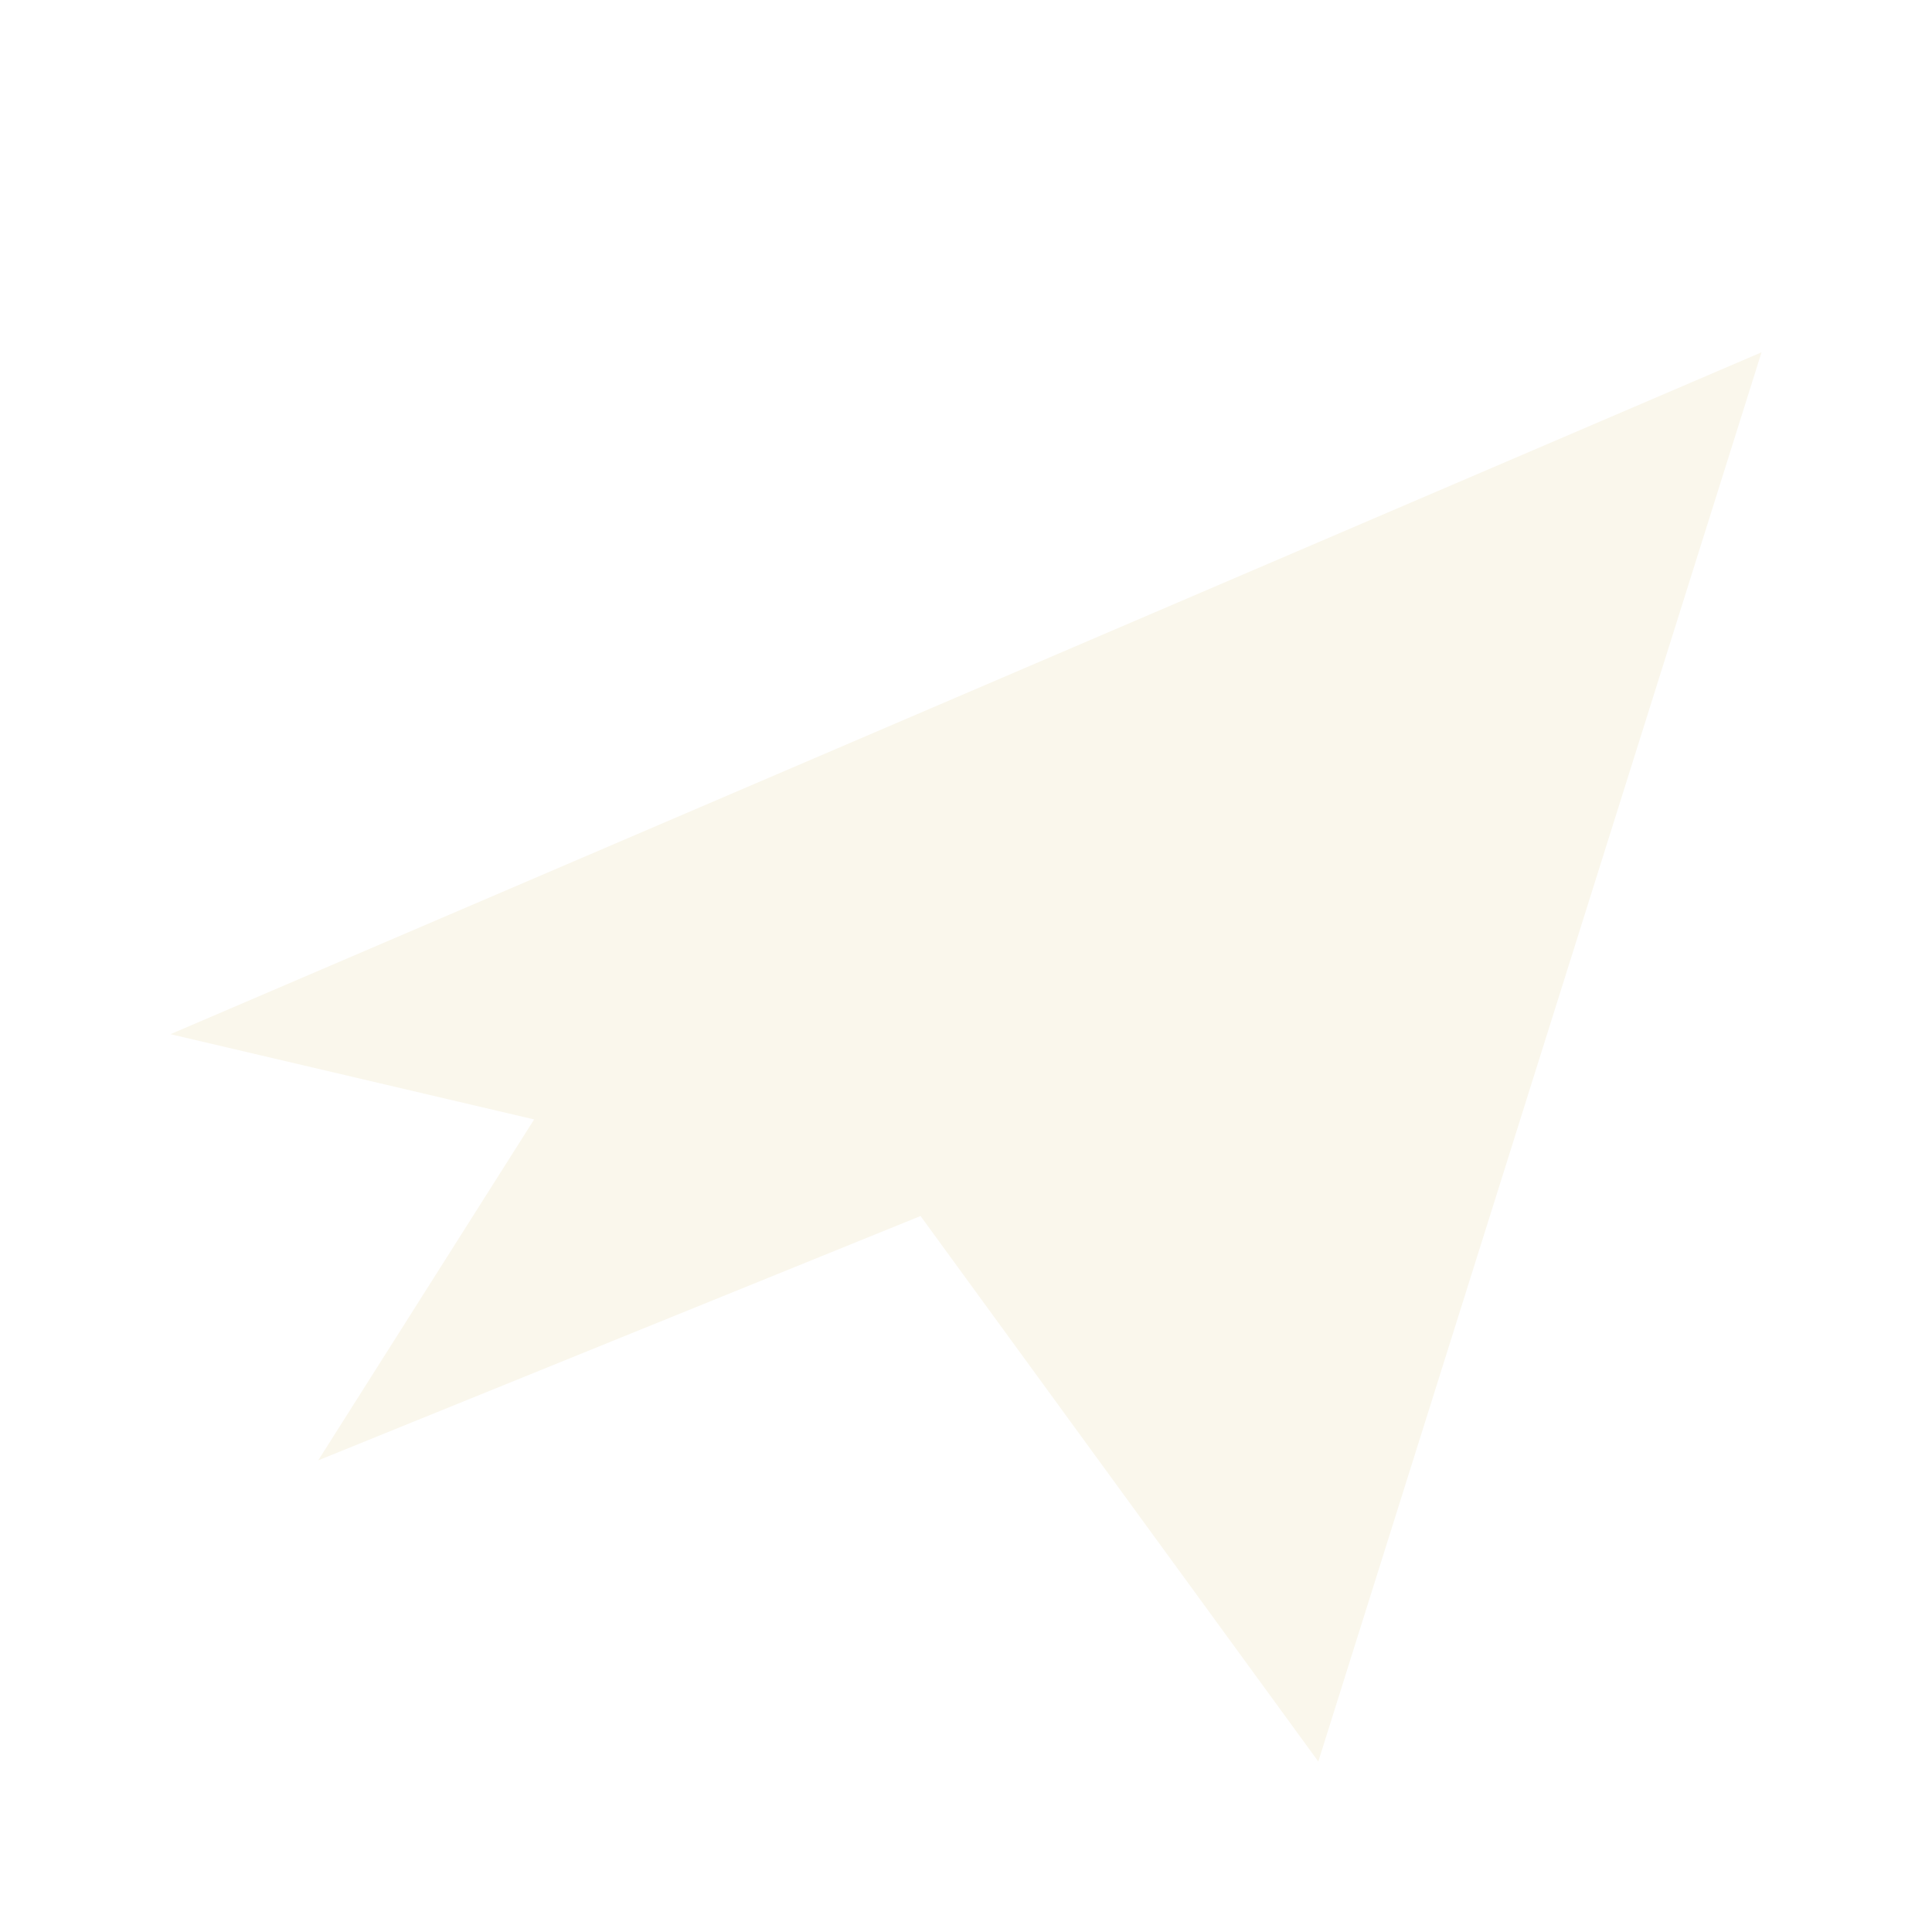
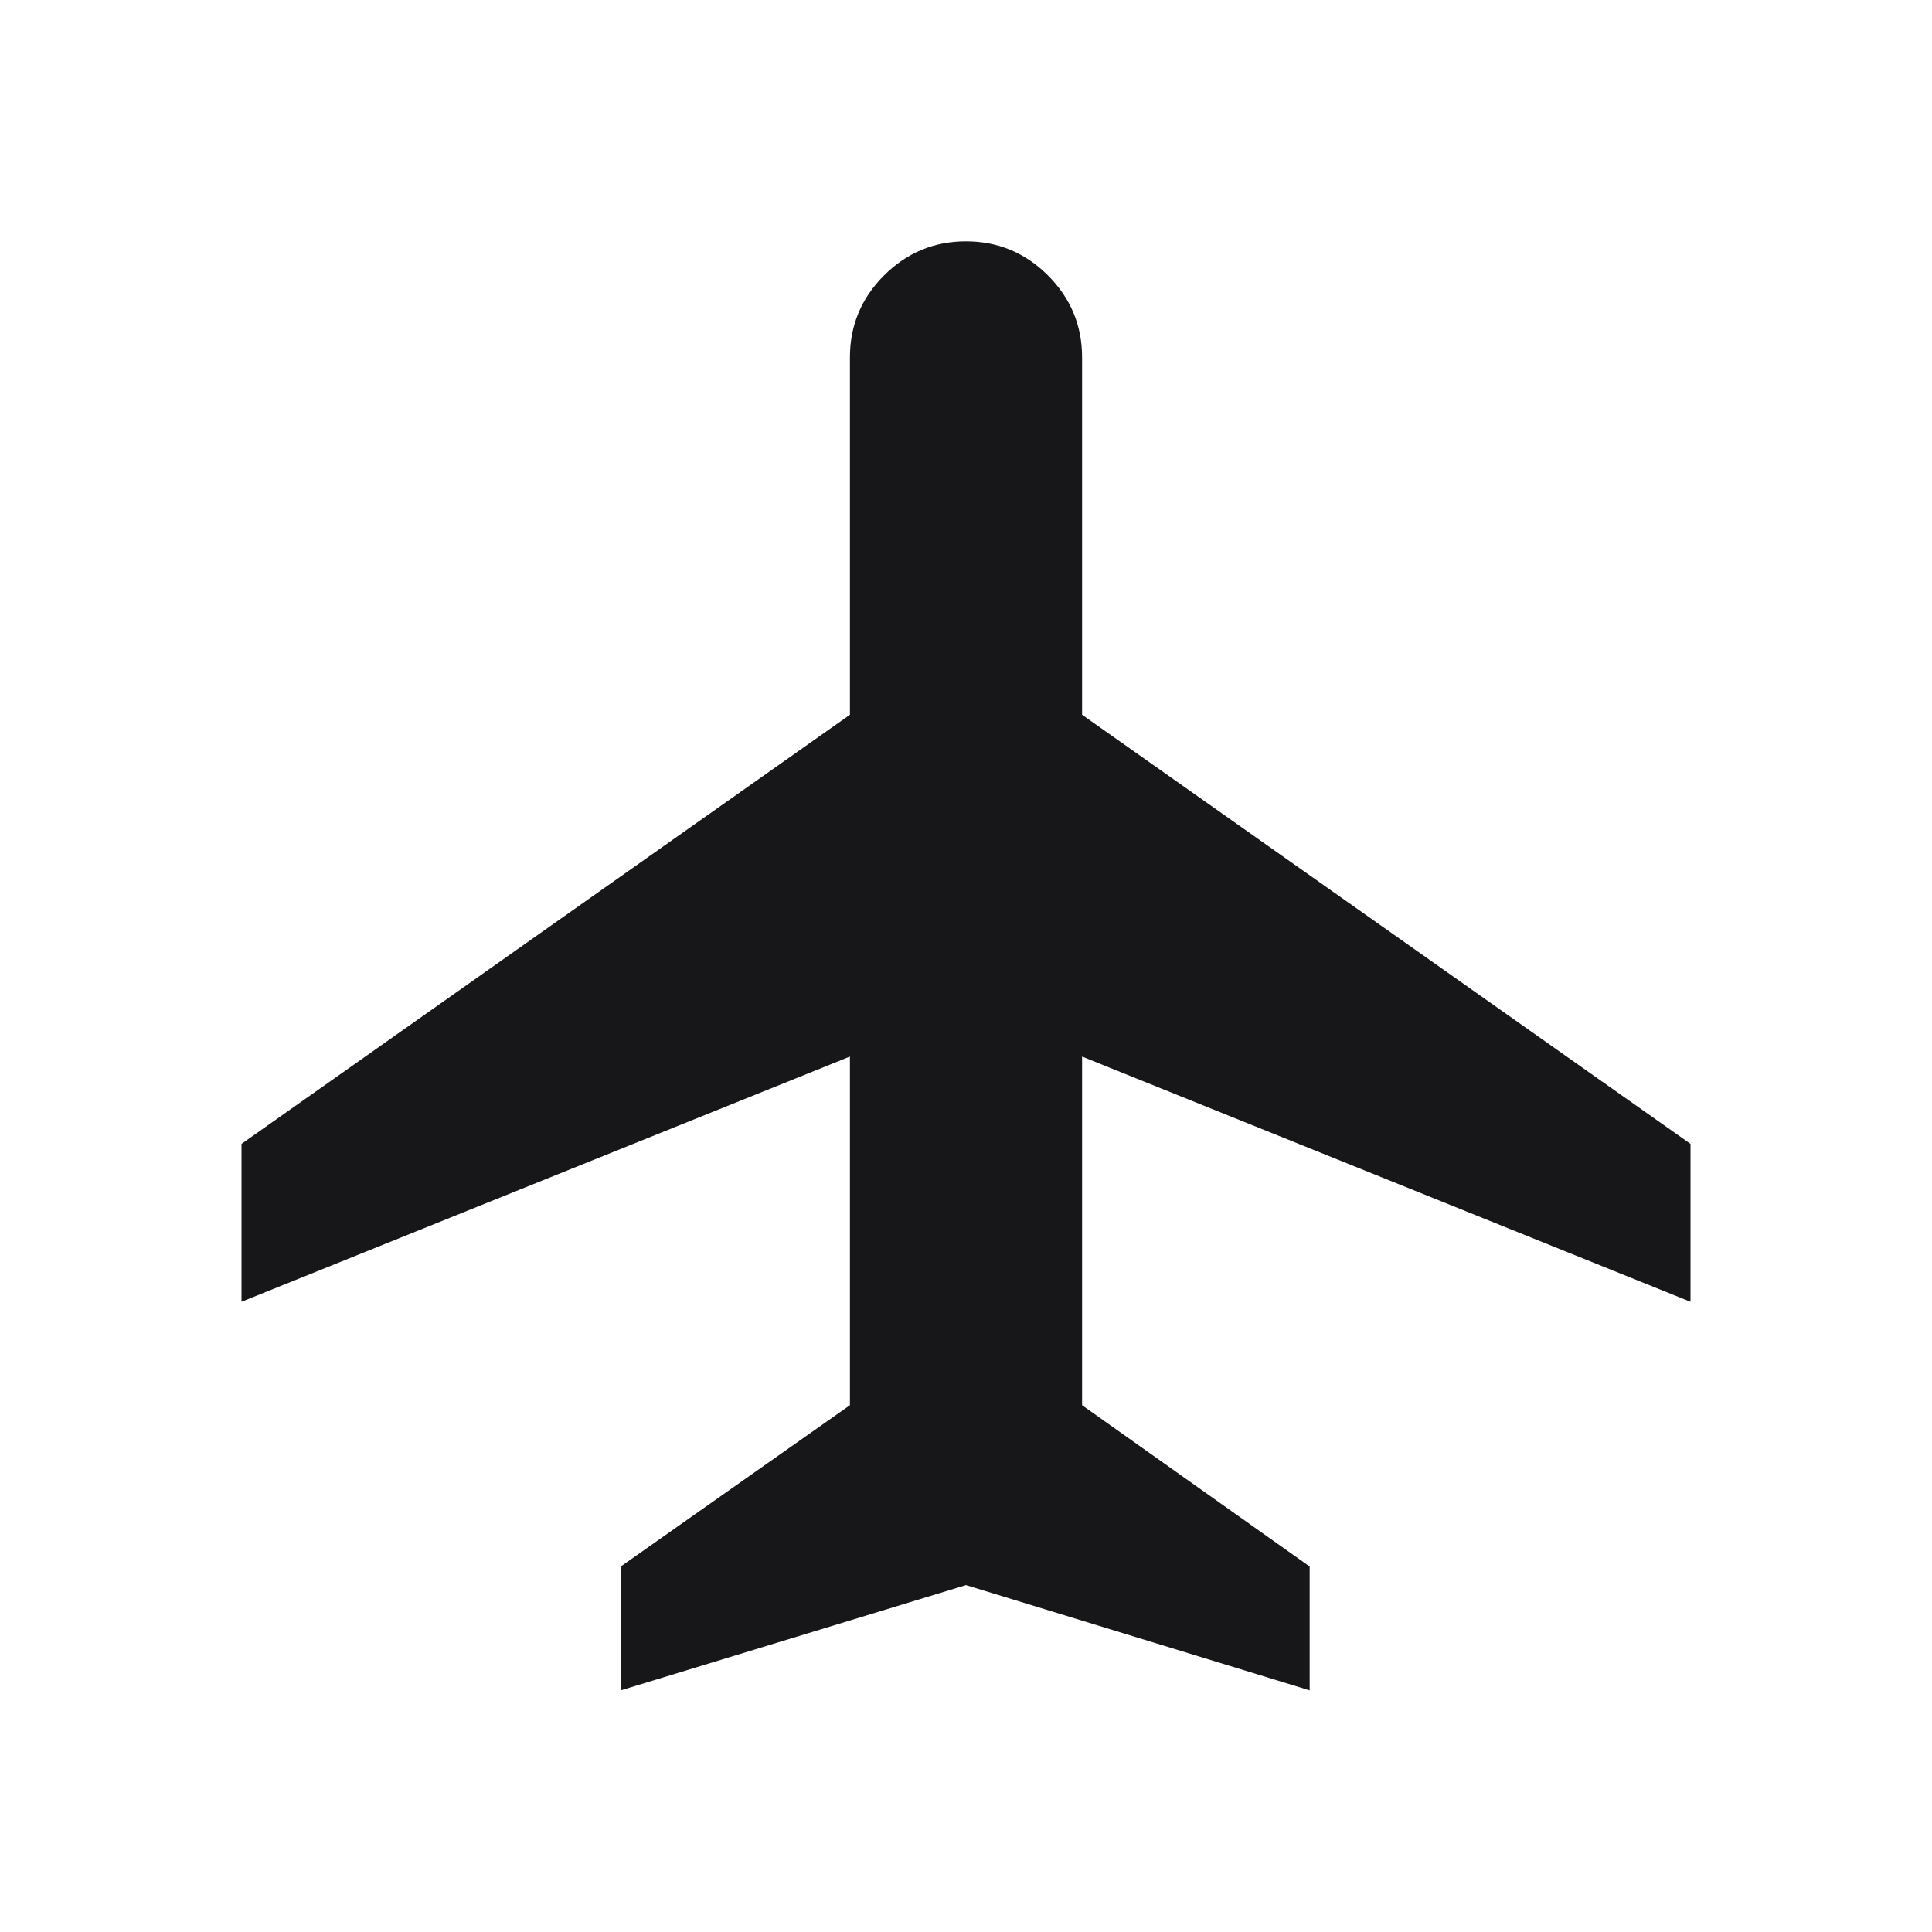
- <svg xmlns="http://www.w3.org/2000/svg" viewBox="0 0 34 34" fill="none">
-   <path d="M3 18.2 31 6.2 23.2 31 16.2 21.4 5.6 25.7 9.4 19.7 3 18.2Z" fill="#FAF7EC" />
+ <svg xmlns="http://www.w3.org/2000/svg" width="48" height="48" viewBox="0 0 48 48" fill="none">
+   <path d="M15.423 41.996V38.919L21.116 34.912V26.25L6 32.342V28.419L21.116 17.758V8.881C21.116 8.088 21.398 7.409 21.963 6.844C22.529 6.279 23.208 5.996 24 5.996C24.792 5.996 25.471 6.279 26.037 6.844C26.602 7.409 26.884 8.088 26.884 8.881V17.758L42 28.419V32.342L26.884 26.25V34.912L32.538 38.919V41.996L24 39.381L15.423 41.996Z" fill="#17171A" />
</svg>
